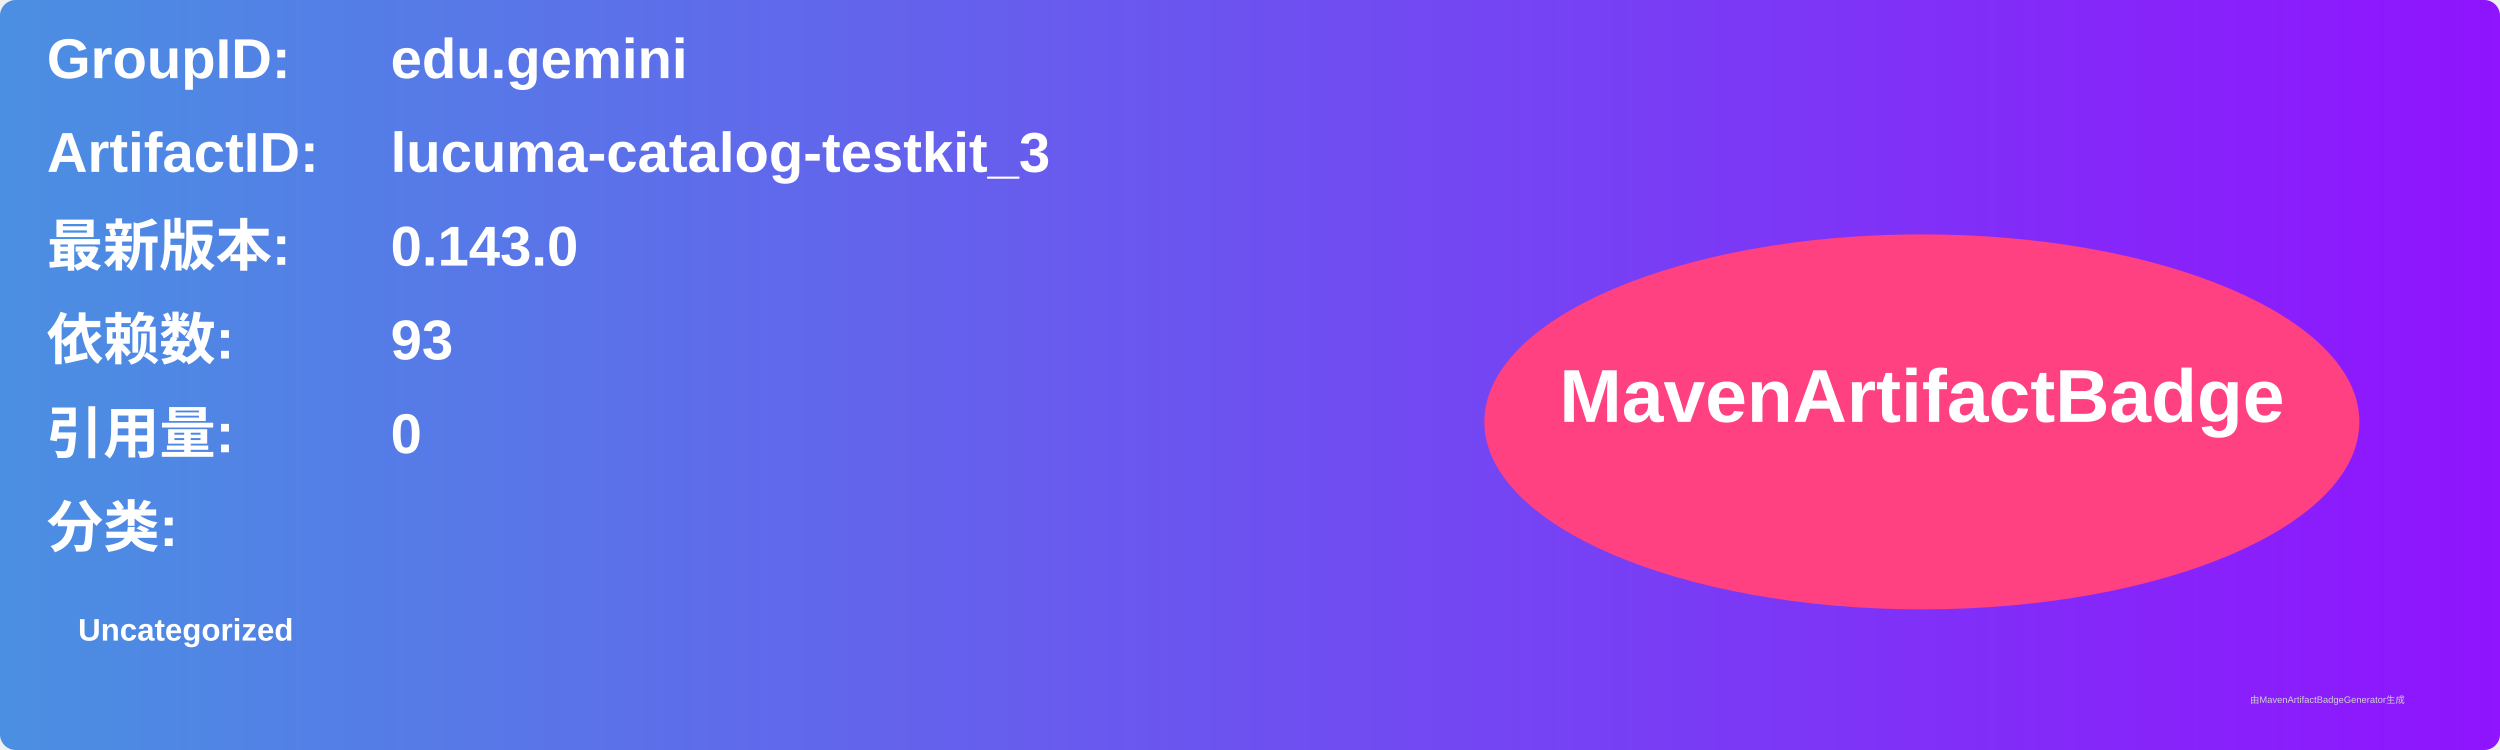
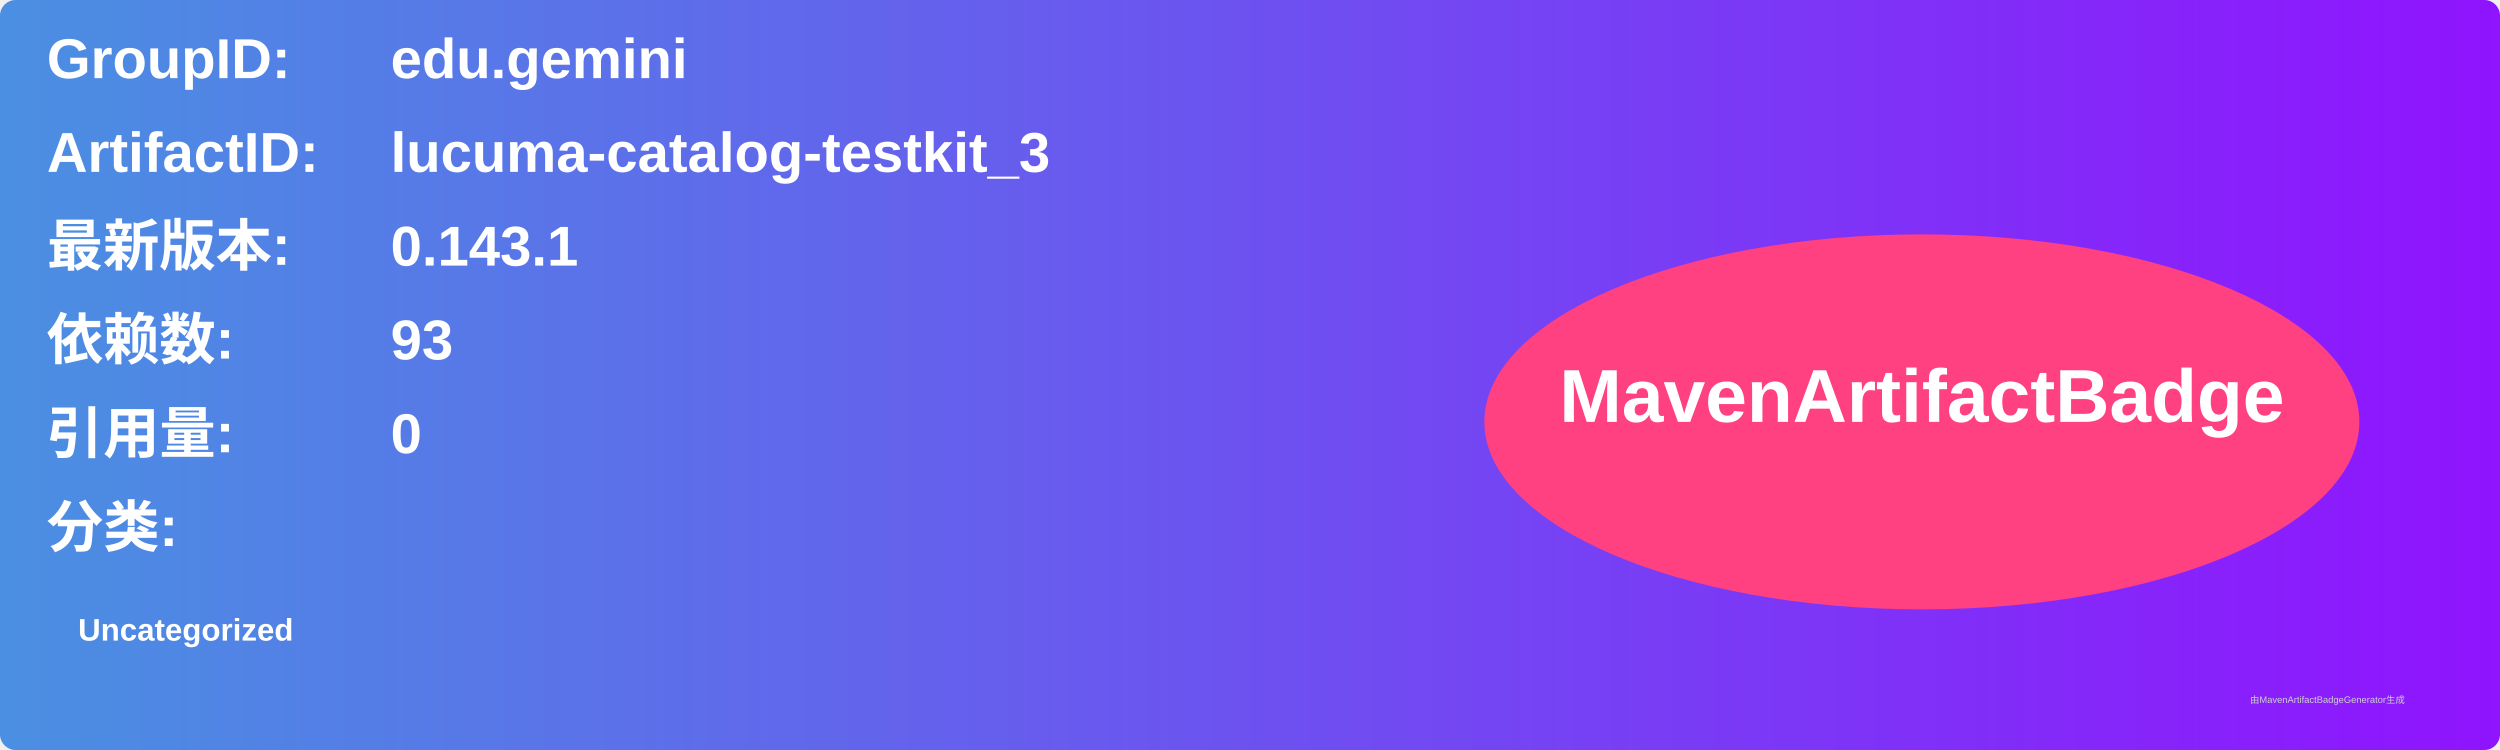
<svg xmlns="http://www.w3.org/2000/svg" width="800" height="240" viewBox="0 0 800 240">
  <linearGradient id="grad" x1="0%" y1="0%" x2="100%" y2="0%">
    <stop offset="0%" stop-color="#4a90e2" />
    <stop offset="100%" stop-color="#9013fe" />
  </linearGradient>
  <rect width="100%" height="100%" rx="5" ry="5" fill="url(#grad)" />
  <g transform="translate(15, 15)">
    <text x="0" y="10" font-family="Arial" font-size="18" fill="white" font-weight="bold" width="260">GroupID:</text>
    <text x="110" y="10" font-family="Arial" font-size="18" fill="white" font-weight="bold" width="460">edu.gemini</text>
    <text x="0" y="40" font-family="Arial" font-size="18" fill="white" font-weight="bold" width="260">ArtifactID:</text>
    <text x="110" y="40" font-family="Arial" font-size="18" fill="white" font-weight="bold" width="460">lucuma-catalog-testkit_3</text>
    <text x="0" y="70" font-family="Arial" font-size="18" fill="white" font-weight="bold">最新版本:</text>
    <text x="110" y="70" font-family="Arial" font-size="18" fill="white" font-weight="bold">
-       <tspan font-weight="bold">0.143.0</tspan>
+       <tspan font-weight="bold">0.143.1</tspan>
    </text>
    <text x="0" y="100" font-family="Arial" font-size="18" fill="white" font-weight="bold">依赖数: </text>
    <text x="110" y="100" font-family="Arial" font-size="18" fill="white">
      <tspan font-weight="bold">93</tspan>
    </text>
    <text x="0" y="130" font-family="Arial" font-size="18" fill="white" font-weight="bold">引用量: </text>
    <text x="110" y="130" font-family="Arial" font-size="18" fill="white">
      <tspan font-weight="bold">0</tspan>
    </text>
    <text x="0" y="160" font-family="Arial" font-size="18" fill="white" font-weight="bold">分类:</text>
    <text x="10" y="190" font-family="Arial" font-size="10" fill="white">
      <tspan font-weight="bold">Uncategorized</tspan>
    </text>
    <ellipse cx="600" cy="120" rx="140" ry="60" fill="#ff4081" />
    <text x="600" y="120" text-anchor="middle" font-family="Arial" font-size="24" fill="white" font-weight="bold">MavenArtifactBadge</text>
  </g>
  <text x="720" y="225" font-family="Arial" font-size="3" fill="#d0d0d0">由MavenArtifactBadgeGenerator生成</text>
</svg>
